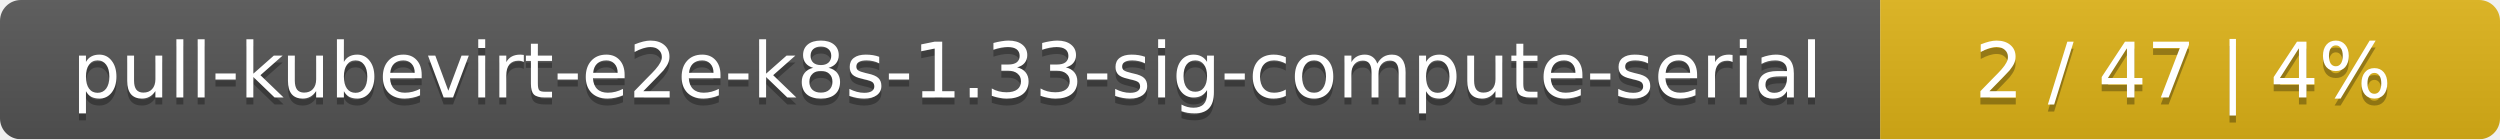
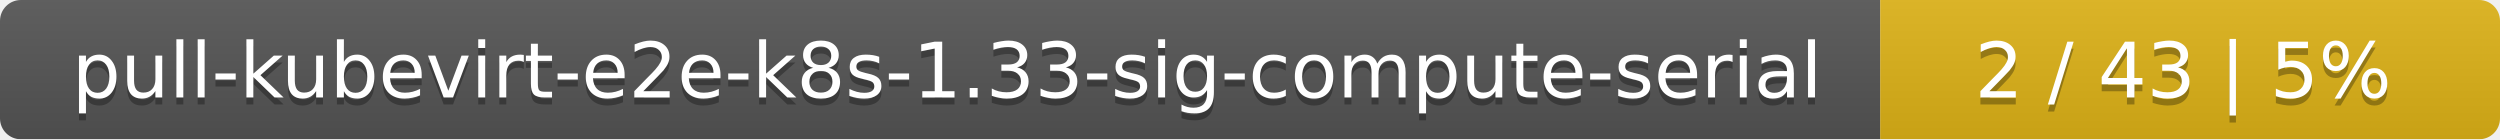
<svg xmlns="http://www.w3.org/2000/svg" width="359" height="20">
  <linearGradient id="smooth" x2="0" y2="100%">
    <stop offset="0" stop-color="#bbb" stop-opacity=".1" />
    <stop offset="1" stop-opacity=".1" />
  </linearGradient>
  <mask id="round">
    <rect width="359" height="20" rx="3" fill="#fff" />
  </mask>
  <g mask="url(#round)">
    <rect width="270" height="20" fill="#555" />
    <rect x="270" width="89" height="20" fill="#dfb317" />
    <rect width="359" height="20" fill="url(#smooth)" />
  </g>
  <g fill="#fff" text-anchor="middle" font-family="DejaVu Sans,Verdana,Geneva,sans-serif" font-size="11">
    <text x="136" y="15" fill="#010101" fill-opacity=".3">pull-kubevirt-e2e-k8s-1.33-sig-compute-serial</text>
    <text x="136" y="14">pull-kubevirt-e2e-k8s-1.33-sig-compute-serial</text>
-     <text x="313.5" y="15" fill="#010101" fill-opacity=".3">2 / 47    |    4%</text>
-     <text x="313.5" y="14">2 / 47    |    4%</text>
+     <text x="313.5" y="15" fill="#010101" fill-opacity=".3">2 / 43    |    5%</text>
+     <text x="313.5" y="14">2 / 43    |    5%</text>
  </g>
</svg>
